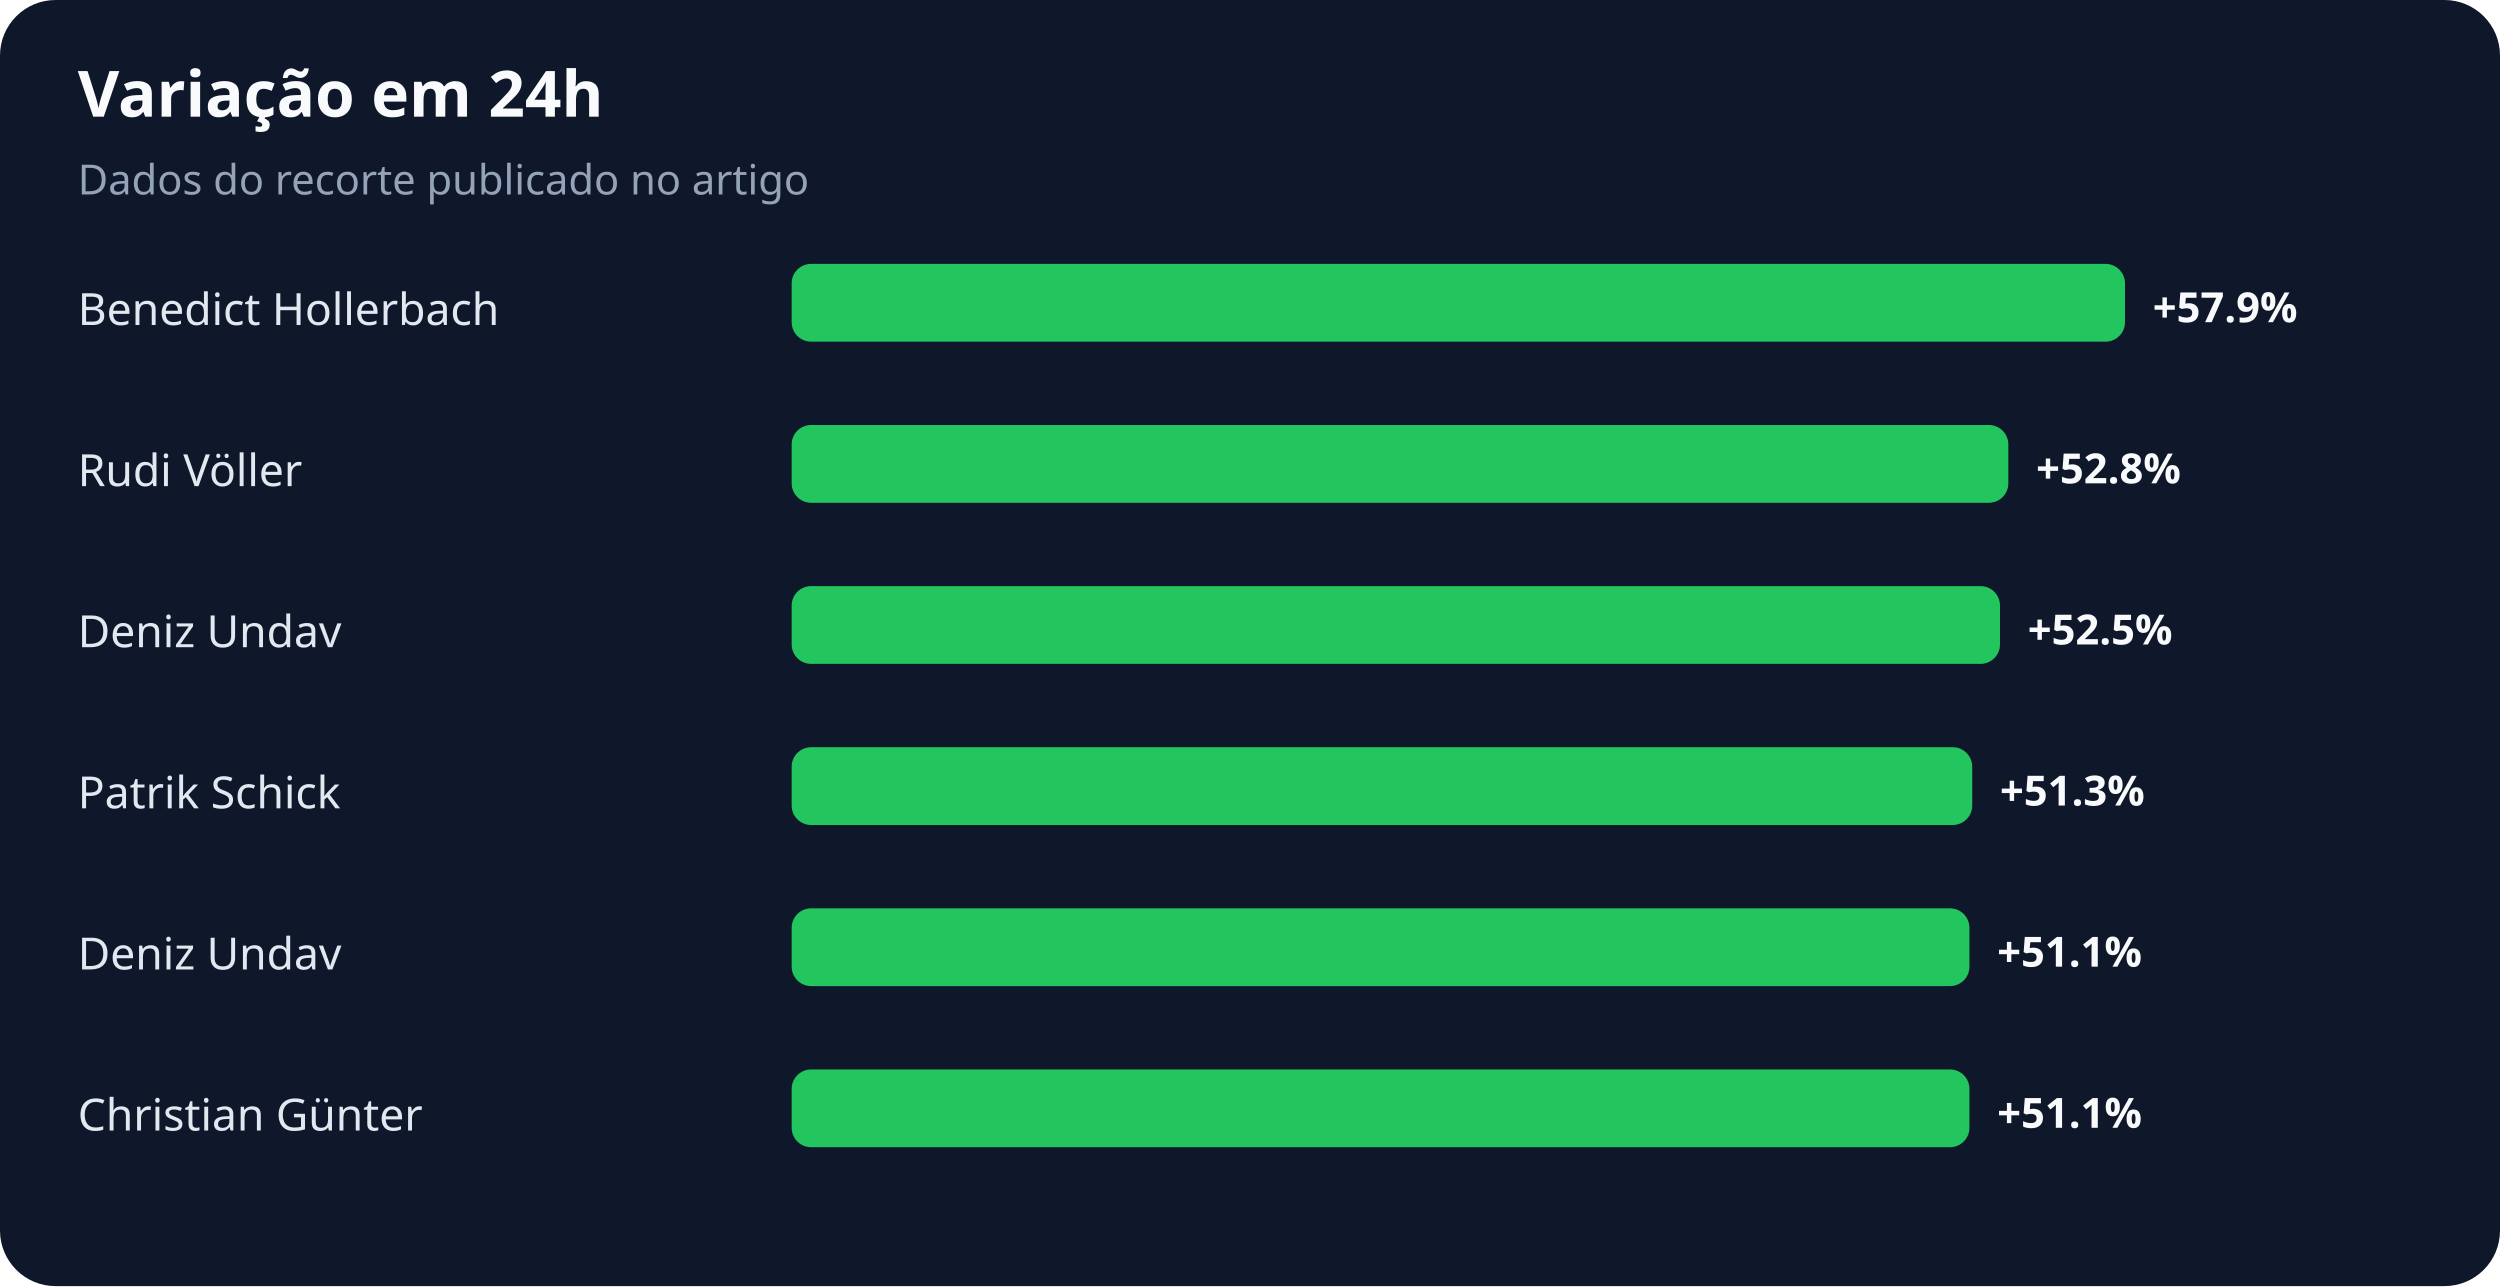
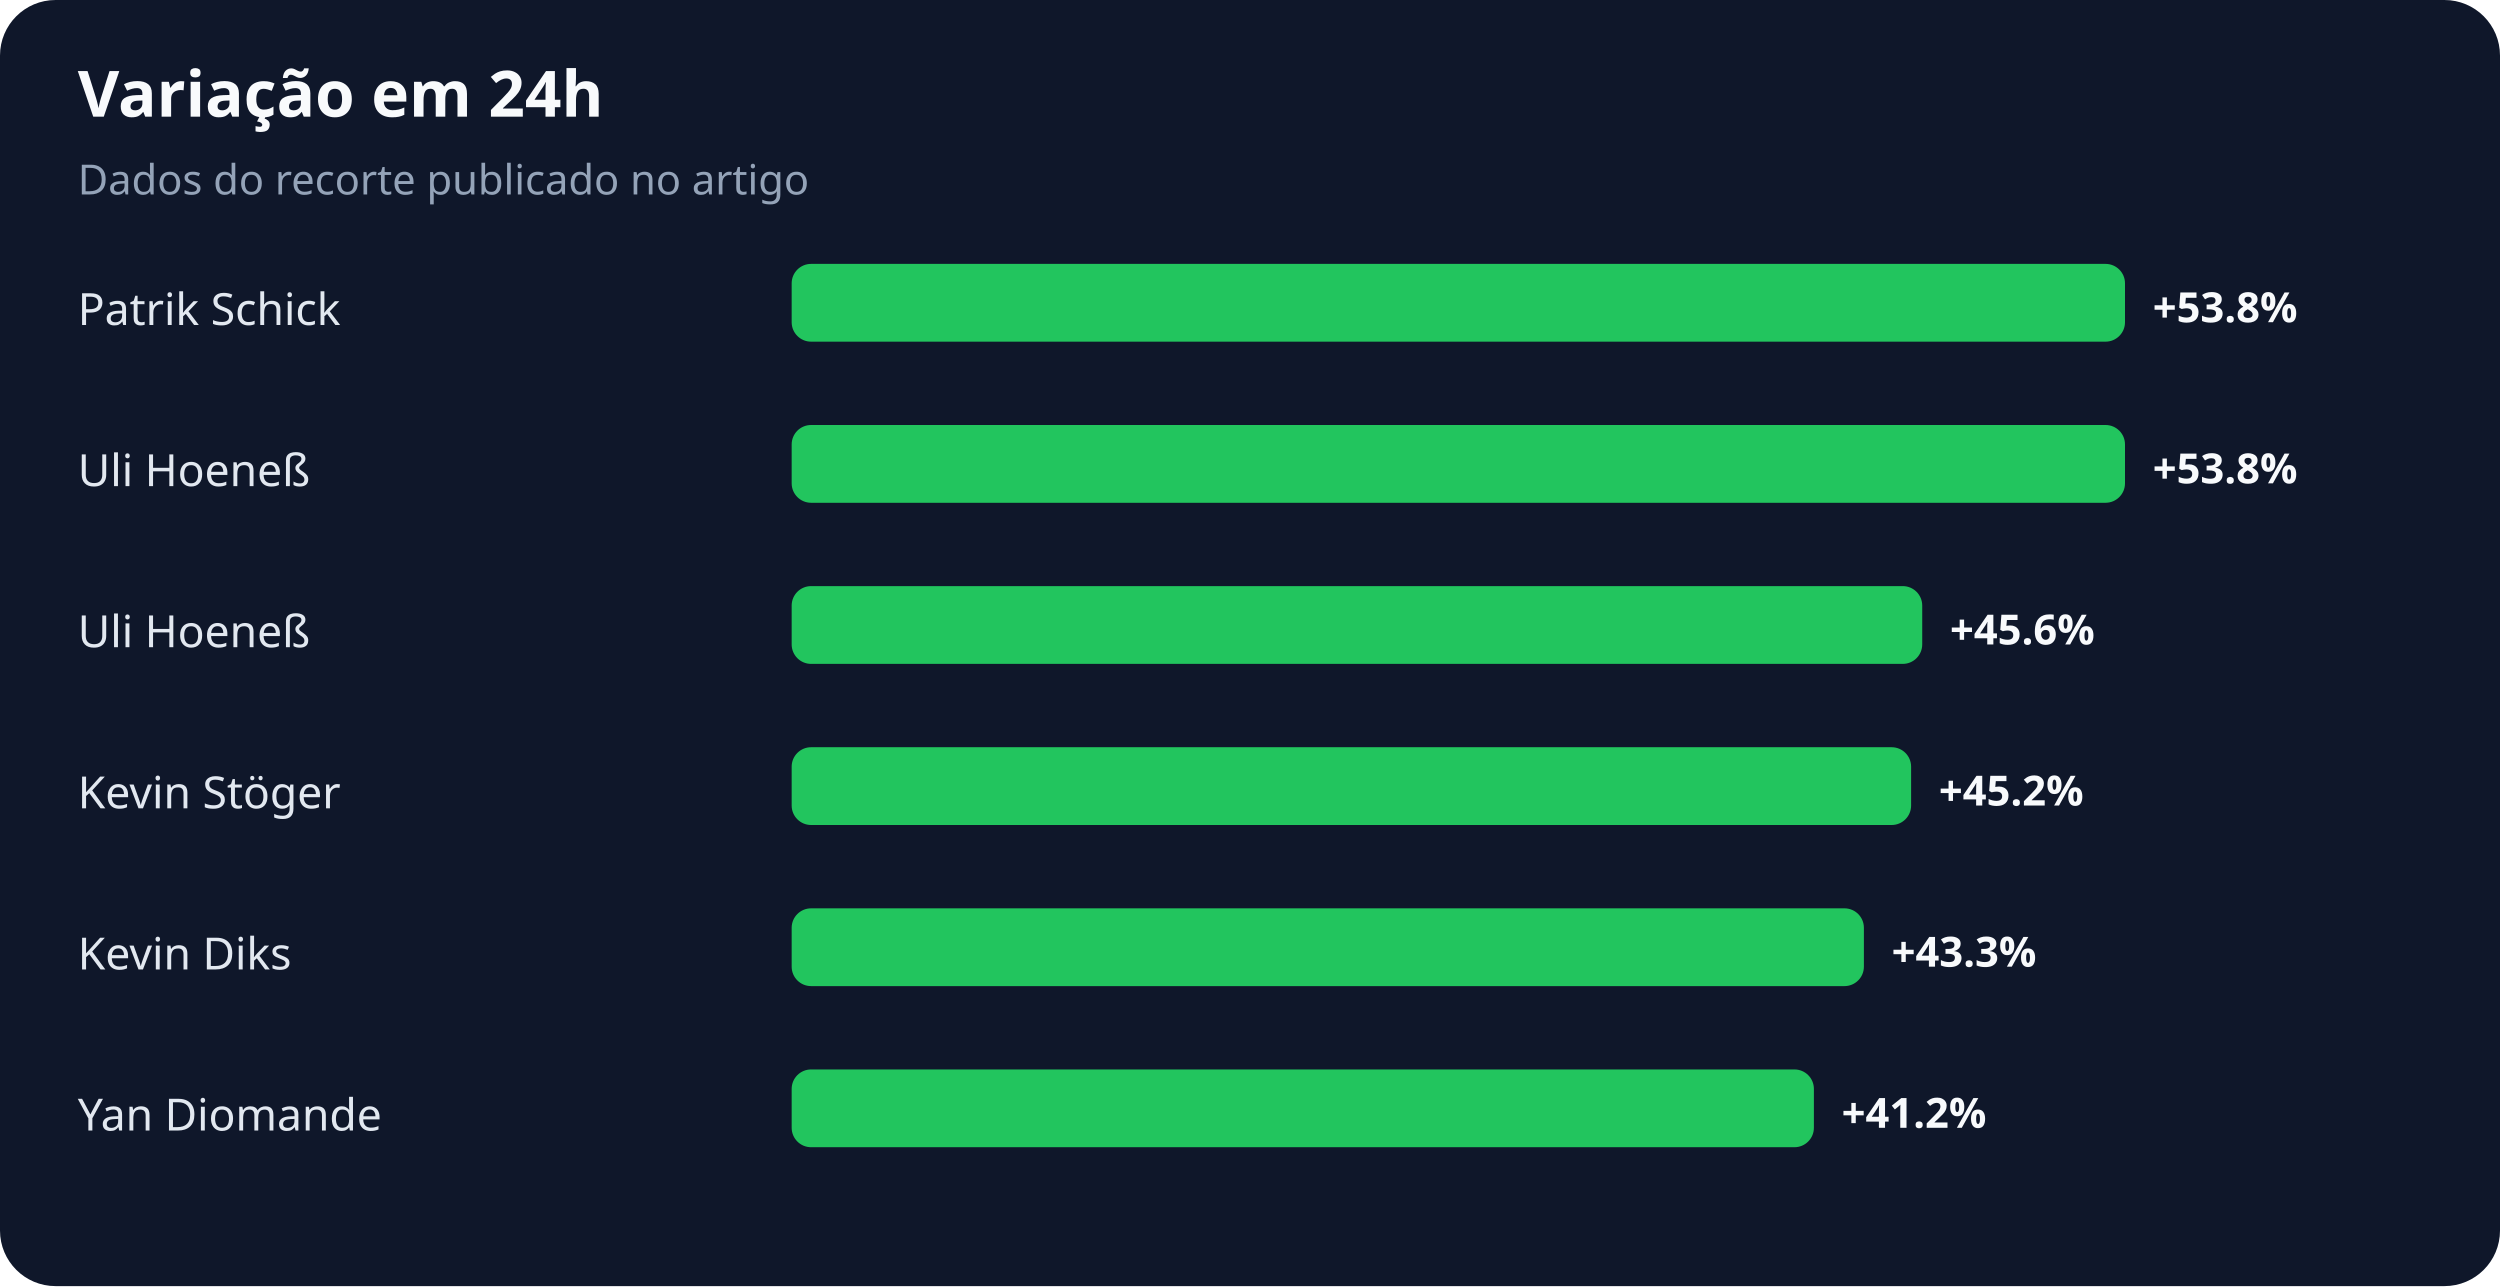
<svg xmlns="http://www.w3.org/2000/svg" width="900" height="463" viewBox="0 0 900 463" role="img" aria-labelledby="title desc">
  <rect width="100%" height="100%" rx="20" fill="#0f172a" />
  <text x="28" y="42" fill="#f8fafc" font-family="system-ui,sans-serif" font-size="23" font-weight="700">Variação em 24h</text>
  <text x="28" y="70" fill="#94a3b8" font-family="system-ui,sans-serif" font-size="15">Dados do recorte publicado no artigo</text>
-   <text x="28" y="117" fill="#e2e8f0" font-family="system-ui,sans-serif" font-size="16">Benedict Hollerbach</text>
+   <text x="28" y="117" fill="#e2e8f0" font-family="system-ui,sans-serif" font-size="16">Patrik Schick</text>
  <rect x="285" y="95" width="480" height="28" rx="7" fill="#22c55e" />
-   <text x="775" y="116" fill="#f8fafc" font-family="system-ui,sans-serif" font-size="15" font-weight="700">+57.9%</text>
-   <text x="28" y="175" fill="#e2e8f0" font-family="system-ui,sans-serif" font-size="16">Rudi Völler</text>
-   <rect x="285" y="153" width="438" height="28" rx="7" fill="#22c55e" />
-   <text x="733" y="174" fill="#f8fafc" font-family="system-ui,sans-serif" font-size="15" font-weight="700">+52.8%</text>
-   <text x="28" y="233" fill="#e2e8f0" font-family="system-ui,sans-serif" font-size="16">Deniz Undav</text>
-   <rect x="285" y="211" width="435" height="28" rx="7" fill="#22c55e" />
-   <text x="730" y="232" fill="#f8fafc" font-family="system-ui,sans-serif" font-size="15" font-weight="700">+52.5%</text>
-   <text x="28" y="291" fill="#e2e8f0" font-family="system-ui,sans-serif" font-size="16">Patrik Schick</text>
-   <rect x="285" y="269" width="425" height="28" rx="7" fill="#22c55e" />
-   <text x="720" y="290" fill="#f8fafc" font-family="system-ui,sans-serif" font-size="15" font-weight="700">+51.3%</text>
-   <text x="28" y="349" fill="#e2e8f0" font-family="system-ui,sans-serif" font-size="16">Deniz Undav</text>
-   <rect x="285" y="327" width="424" height="28" rx="7" fill="#22c55e" />
-   <text x="719" y="348" fill="#f8fafc" font-family="system-ui,sans-serif" font-size="15" font-weight="700">+51.1%</text>
-   <text x="28" y="407" fill="#e2e8f0" font-family="system-ui,sans-serif" font-size="16">Christian Günter</text>
-   <rect x="285" y="385" width="424" height="28" rx="7" fill="#22c55e" />
-   <text x="719" y="406" fill="#f8fafc" font-family="system-ui,sans-serif" font-size="15" font-weight="700">+51.1%</text>
+   <text x="775" y="116" fill="#f8fafc" font-family="system-ui,sans-serif" font-size="15" font-weight="700">+53.8%</text>
+   <text x="28" y="175" fill="#e2e8f0" font-family="system-ui,sans-serif" font-size="16">Uli Hoeneß</text>
+   <rect x="285" y="153" width="480" height="28" rx="7" fill="#22c55e" />
+   <text x="775" y="174" fill="#f8fafc" font-family="system-ui,sans-serif" font-size="15" font-weight="700">+53.8%</text>
+   <text x="28" y="233" fill="#e2e8f0" font-family="system-ui,sans-serif" font-size="16">Uli Hoeneß</text>
+   <rect x="285" y="211" width="407" height="28" rx="7" fill="#22c55e" />
+   <text x="702" y="232" fill="#f8fafc" font-family="system-ui,sans-serif" font-size="15" font-weight="700">+45.6%</text>
+   <text x="28" y="291" fill="#e2e8f0" font-family="system-ui,sans-serif" font-size="16">Kevin Stöger</text>
+   <rect x="285" y="269" width="403" height="28" rx="7" fill="#22c55e" />
+   <text x="698" y="290" fill="#f8fafc" font-family="system-ui,sans-serif" font-size="15" font-weight="700">+45.2%</text>
+   <text x="28" y="349" fill="#e2e8f0" font-family="system-ui,sans-serif" font-size="16">Kevin Diks</text>
+   <rect x="285" y="327" width="386" height="28" rx="7" fill="#22c55e" />
+   <text x="681" y="348" fill="#f8fafc" font-family="system-ui,sans-serif" font-size="15" font-weight="700">+43.3%</text>
+   <text x="28" y="407" fill="#e2e8f0" font-family="system-ui,sans-serif" font-size="16">Yan Diomande</text>
+   <rect x="285" y="385" width="368" height="28" rx="7" fill="#22c55e" />
+   <text x="663" y="406" fill="#f8fafc" font-family="system-ui,sans-serif" font-size="15" font-weight="700">+41.2%</text>
</svg>
